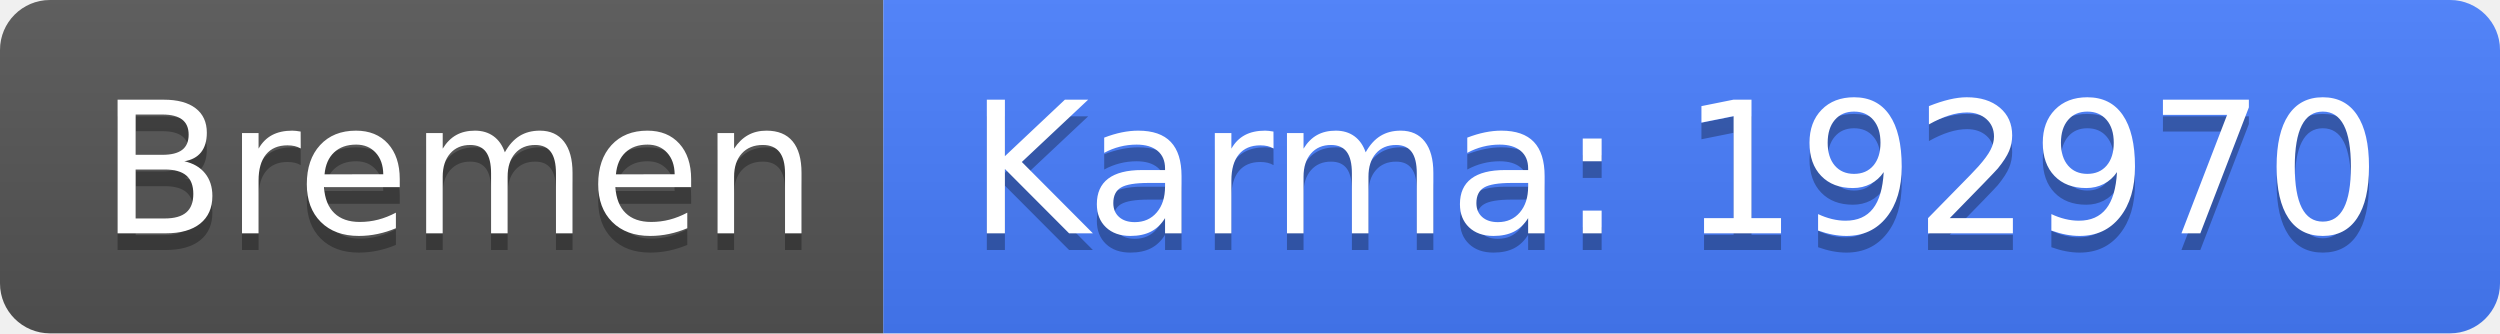
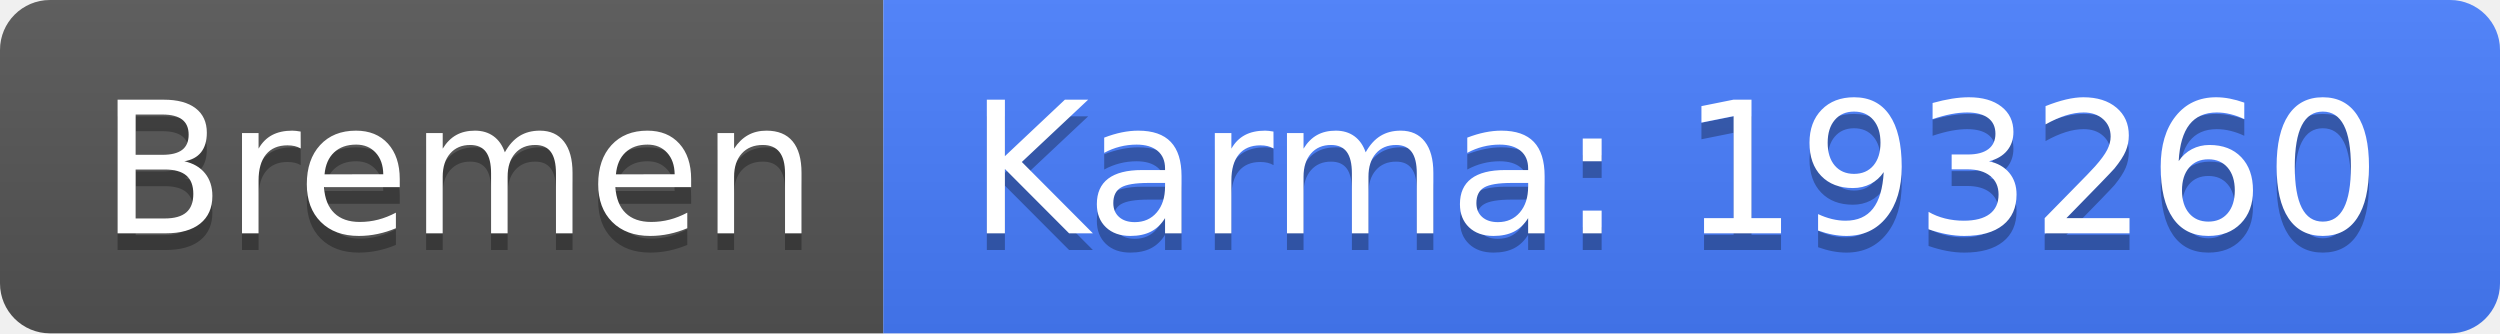
<svg xmlns="http://www.w3.org/2000/svg" width="150" height="20">
  <linearGradient id="b" x2="0" y2="100%">
    <stop offset="0" stop-color="#bbb" stop-opacity=".1" />
    <stop offset="1" stop-opacity=".1" />
  </linearGradient>
  <clipPath id="a">
    <rect width="150" height="20" rx="3" fill="#fff" />
  </clipPath>
  <g clip-path="url(#a)">
    <path fill="#555" d="M0 0h53v20H0z" />
    <path fill="#477eff" d="M53 0h97v20H53z" />
    <path fill="url(#b)" d="M0 0h150v20H0z" />
  </g>
  <g fill="#fff" text-anchor="middle" font-family="DejaVu Sans,Verdana,Geneva,sans-serif" font-size="110">
    <text x="275" y="150" fill="#010101" fill-opacity=".3" transform="scale(.1)" textLength="430">Bremen</text>
    <text x="275" y="140" transform="scale(.1)" textLength="430">Bremen</text>
-     <text x="1005" y="150" fill="#010101" fill-opacity=".3" transform="scale(.1)" textLength="870">Karma: 192970</text>
-     <text x="1005" y="140" transform="scale(.1)" textLength="870">Karma: 192970</text>
+     <text x="1005" y="150" fill="#010101" fill-opacity=".3" transform="scale(.1)" textLength="870">Karma: 193260</text>
+     <text x="1005" y="140" transform="scale(.1)" textLength="870">Karma: 193260</text>
  </g>
</svg>
